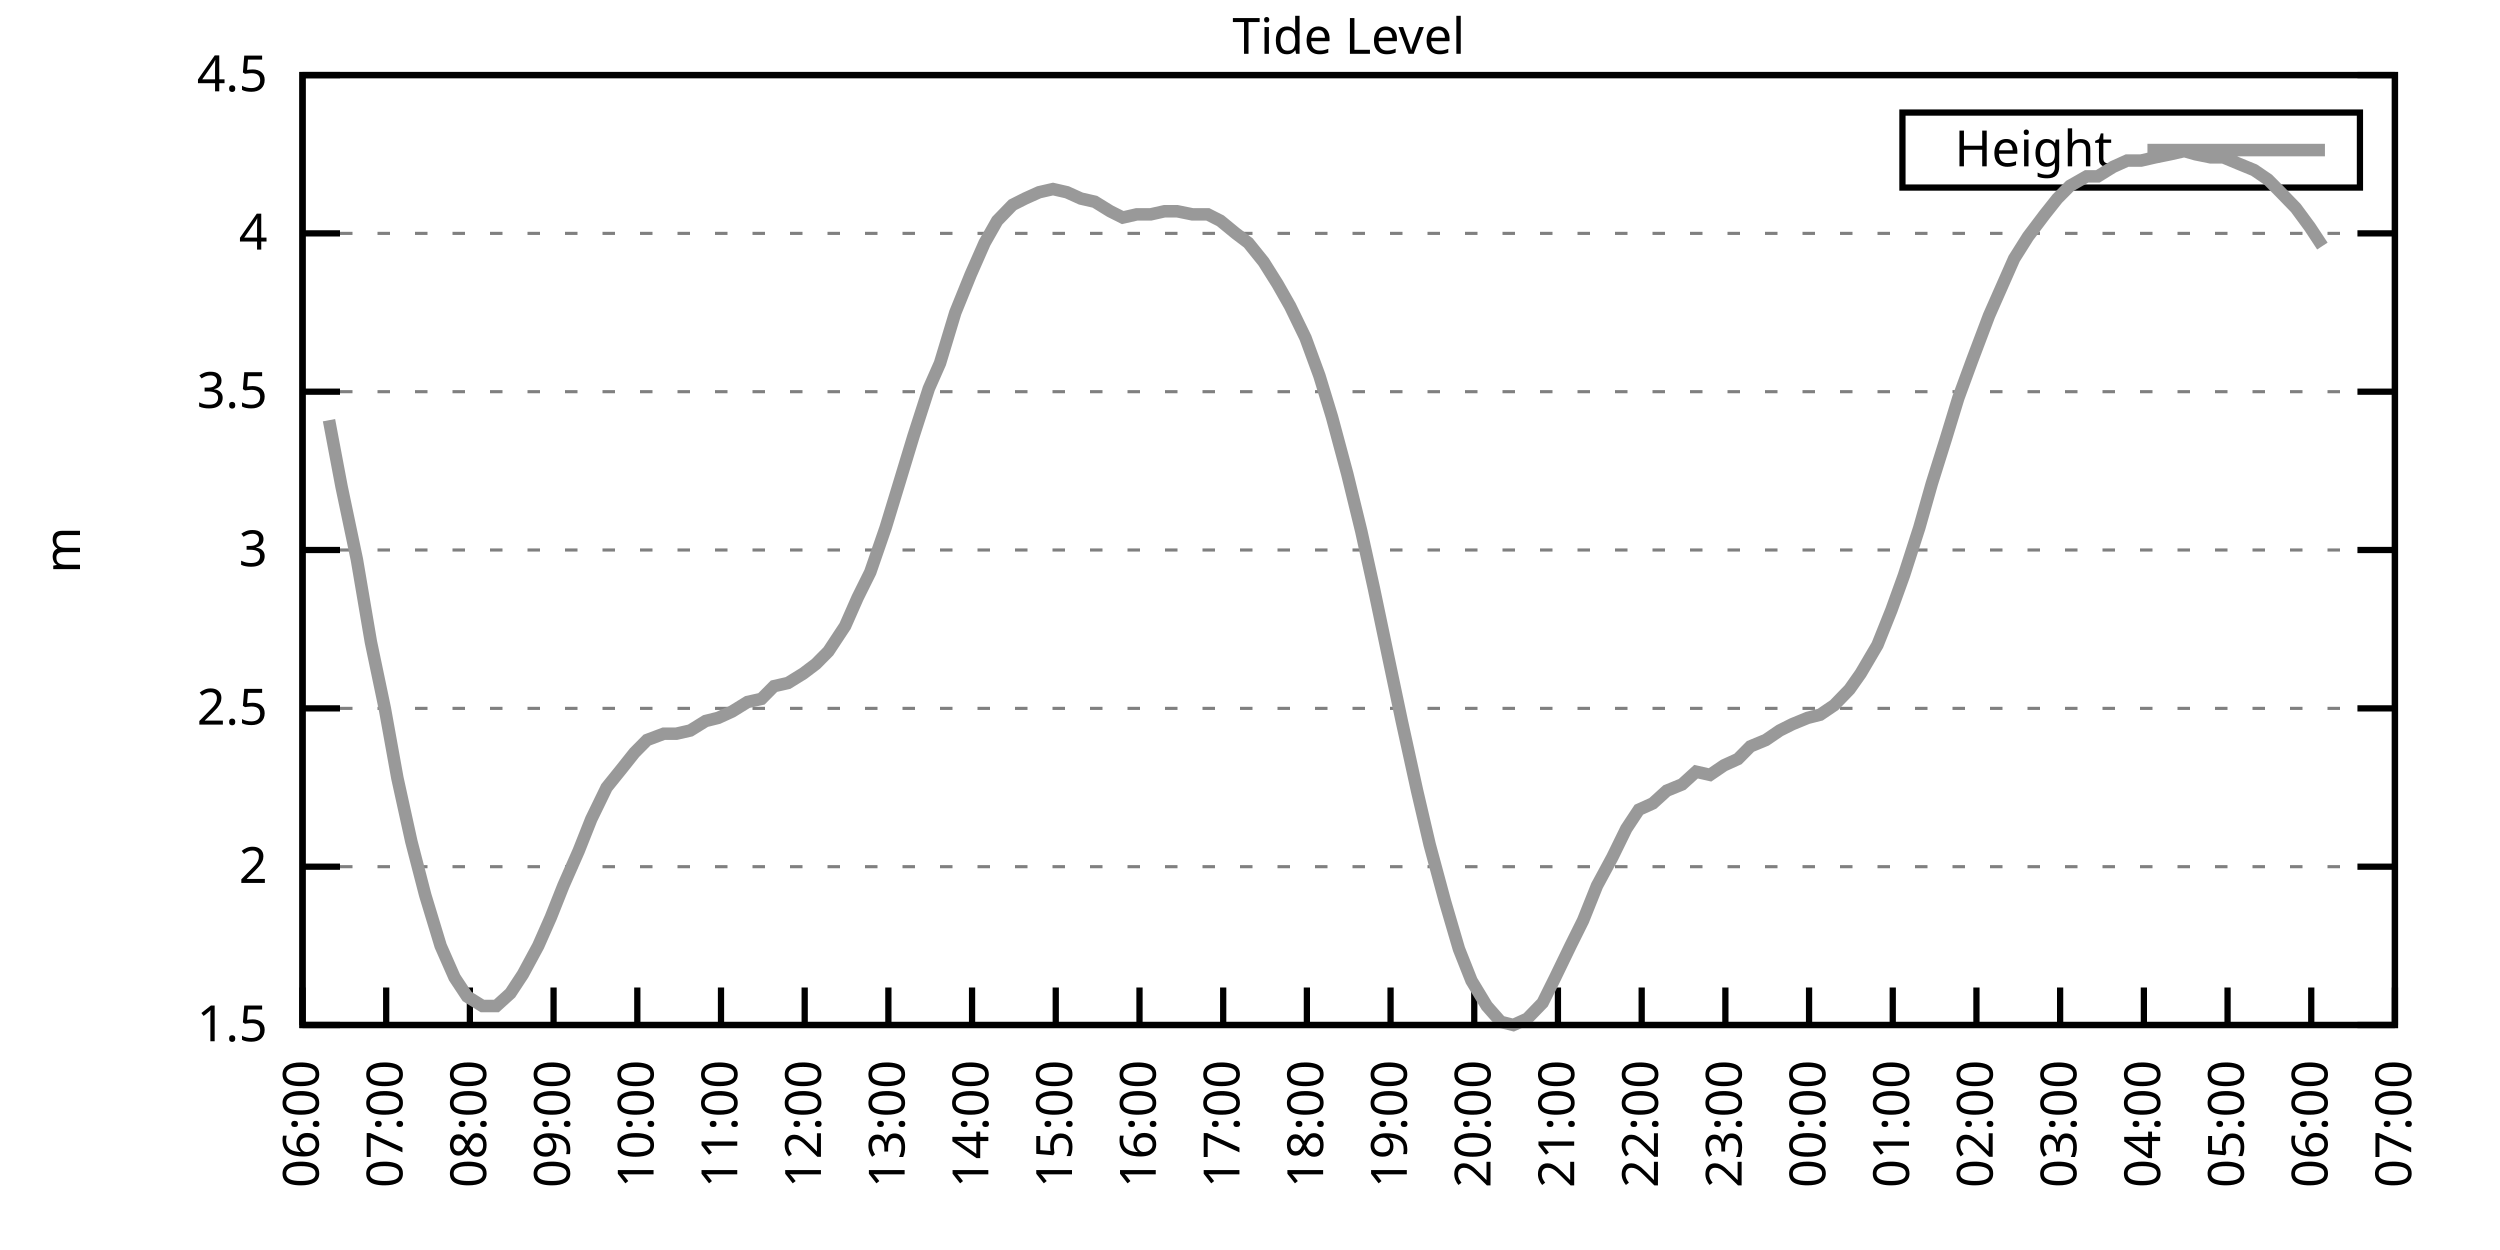
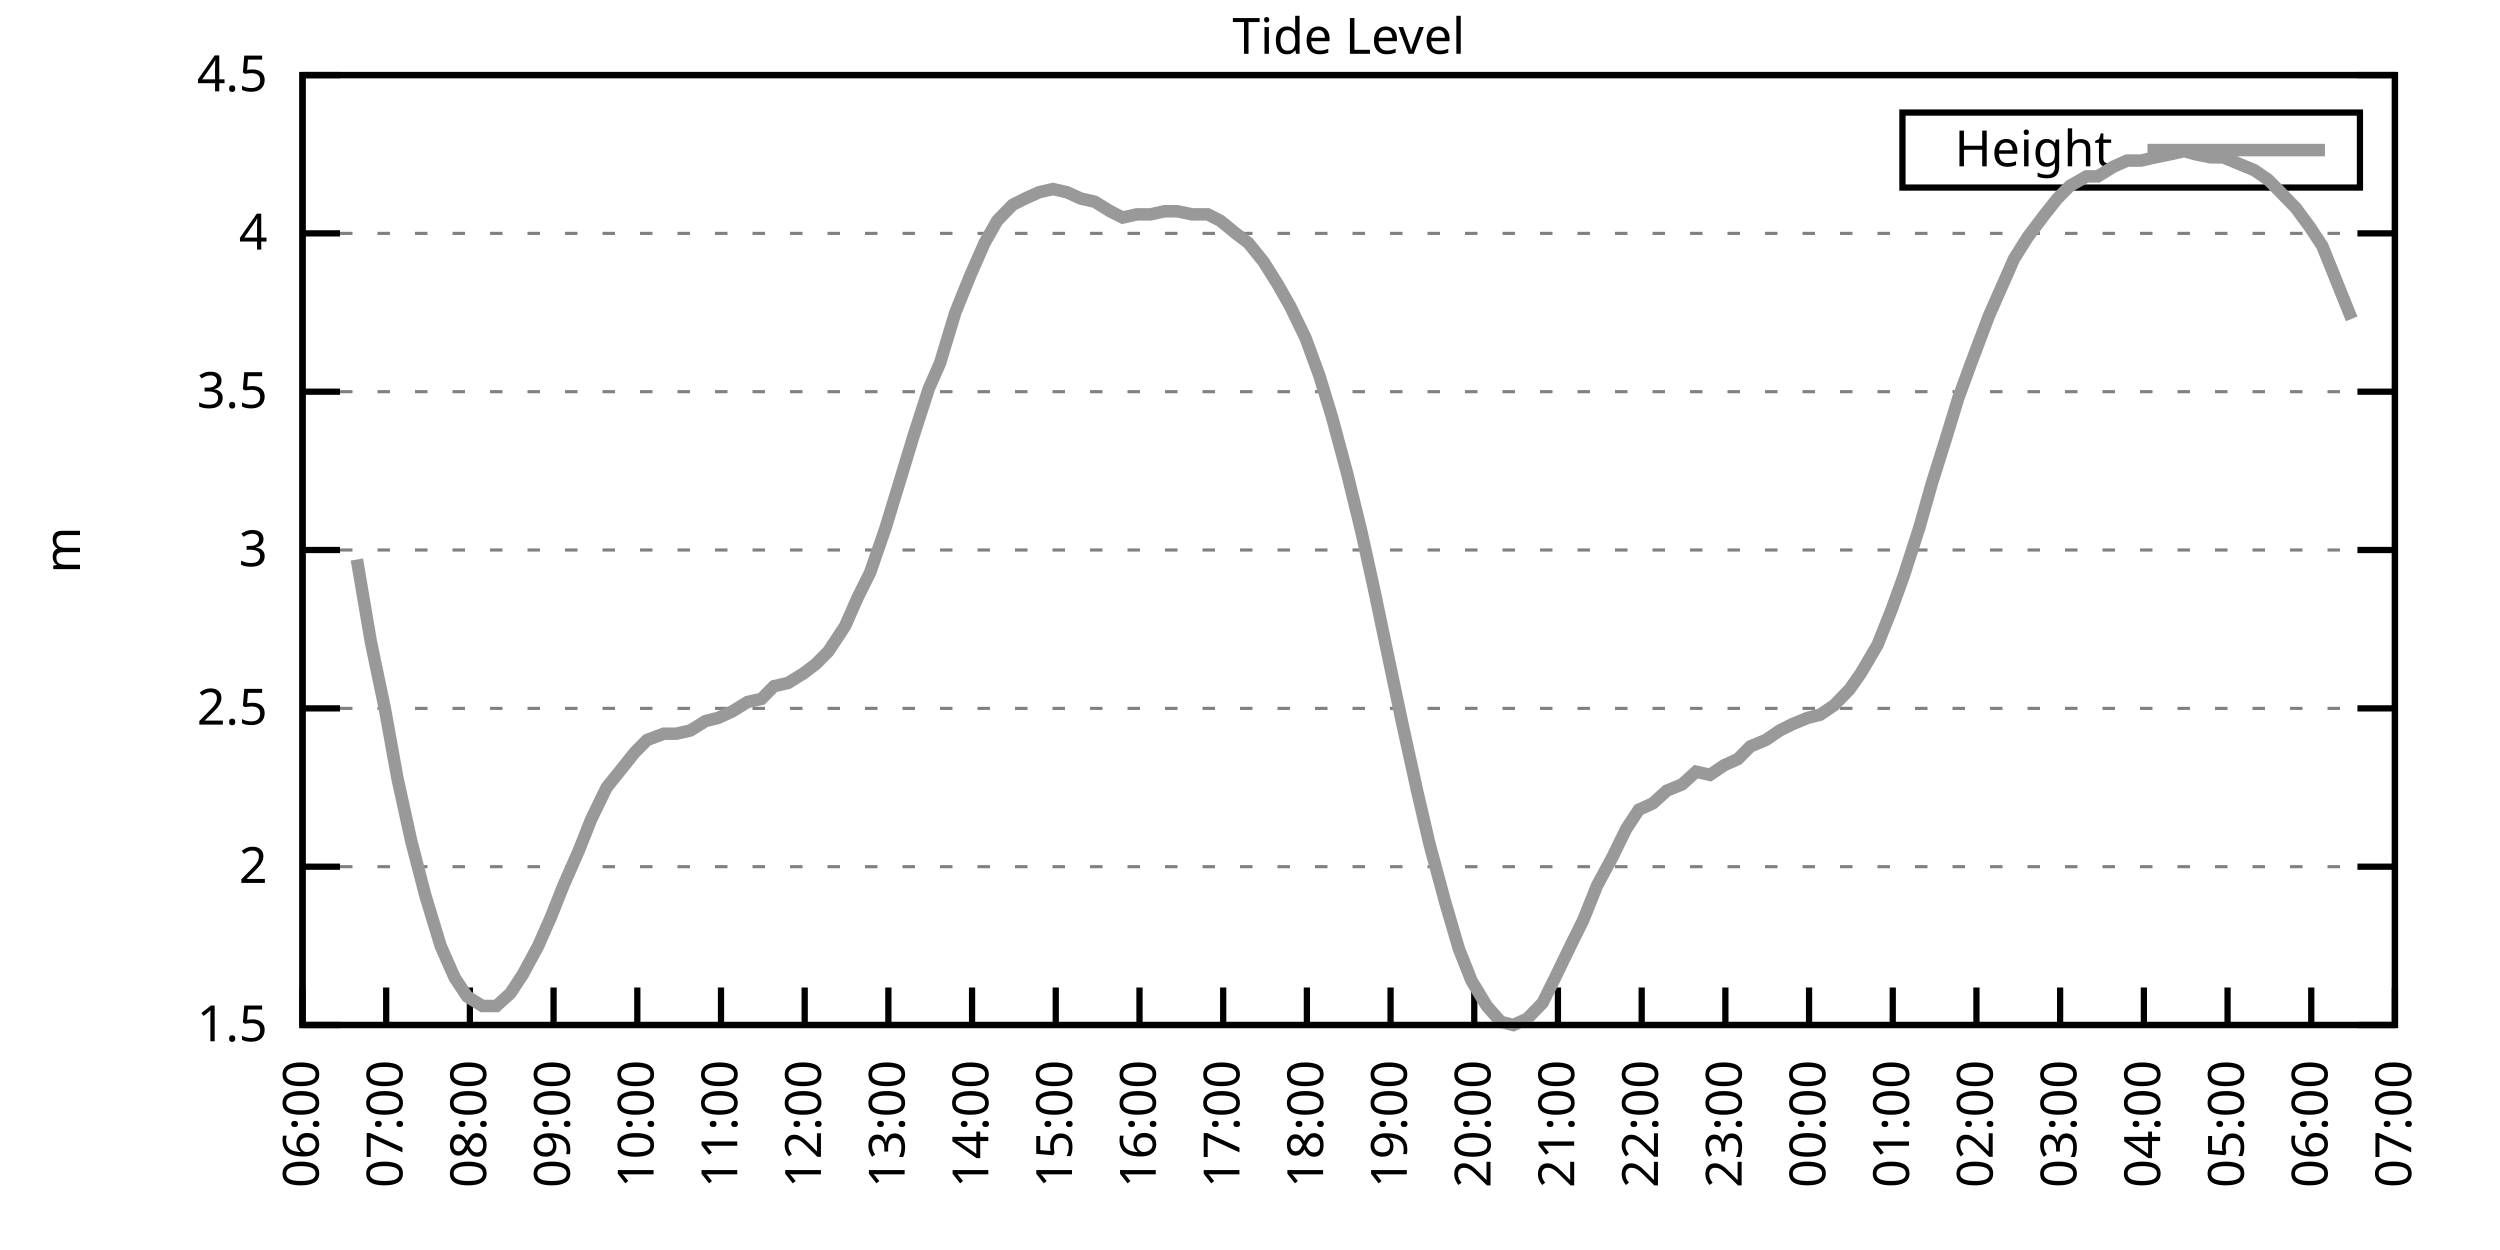
<svg xmlns="http://www.w3.org/2000/svg" xmlns:xlink="http://www.w3.org/1999/xlink" width="400" height="200" viewBox="0 0 400 200">
  <g id="gnuplot_canvas">
    <rect x="0" y="0" width="400" height="200" fill="none" />
    <defs>
      <circle id="gpDot" r="0.5" stroke-width="0.5" stroke="currentColor" />
      <path id="gpPt0" stroke-width="0.333" stroke="currentColor" d="M-1,0 h2 M0,-1 v2" />
      <path id="gpPt1" stroke-width="0.333" stroke="currentColor" d="M-1,-1 L1,1 M1,-1 L-1,1" />
      <path id="gpPt2" stroke-width="0.333" stroke="currentColor" d="M-1,0 L1,0 M0,-1 L0,1 M-1,-1 L1,1 M-1,1 L1,-1" />
      <rect id="gpPt3" stroke-width="0.333" stroke="currentColor" x="-1" y="-1" width="2" height="2" />
      <rect id="gpPt4" stroke-width="0.333" stroke="currentColor" fill="currentColor" x="-1" y="-1" width="2" height="2" />
      <circle id="gpPt5" stroke-width="0.333" stroke="currentColor" cx="0" cy="0" r="1" />
      <use xlink:href="#gpPt5" id="gpPt6" fill="currentColor" stroke="none" />
      <path id="gpPt7" stroke-width="0.333" stroke="currentColor" d="M0,-1.33 L-1.33,0.67 L1.33,0.67 z" />
      <use xlink:href="#gpPt7" id="gpPt8" fill="currentColor" stroke="none" />
      <use xlink:href="#gpPt7" id="gpPt9" stroke="currentColor" transform="rotate(180)" />
      <use xlink:href="#gpPt9" id="gpPt10" fill="currentColor" stroke="none" />
      <use xlink:href="#gpPt3" id="gpPt11" stroke="currentColor" transform="rotate(45)" />
      <use xlink:href="#gpPt11" id="gpPt12" fill="currentColor" stroke="none" />
      <path id="gpPt13" stroke-width="0.333" stroke="currentColor" d="M0,1.330 L1.265,0.411 L0.782,-1.067 L-0.782,-1.076 L-1.265,0.411 z" />
      <use xlink:href="#gpPt13" id="gpPt14" fill="currentColor" stroke="none" />
      <filter id="textbox" filterUnits="objectBoundingBox" x="0" y="0" height="1" width="1">
        <feFlood flood-color="white" flood-opacity="1" result="bgnd" />
        <feComposite in="SourceGraphic" in2="bgnd" operator="atop" />
      </filter>
      <filter id="greybox" filterUnits="objectBoundingBox" x="0" y="0" height="1" width="1">
        <feFlood flood-color="lightgrey" flood-opacity="1" result="grey" />
        <feComposite in="SourceGraphic" in2="grey" operator="atop" />
      </filter>
    </defs>
    <g fill="none" color="white" stroke="currentColor" stroke-width="1.00" stroke-linecap="butt" stroke-linejoin="miter">
</g>
    <g fill="none" color="black" stroke="currentColor" stroke-width="1.00" stroke-linecap="butt" stroke-linejoin="miter">
      <g stroke="none" shape-rendering="crispEdges">
        <polygon fill="rgb(255, 255, 255)" points="48.40,164.00 383.18,164.00 383.18,12.02 48.40,12.02 " />
      </g>
    </g>
    <g fill="none" color="black" stroke="currentColor" stroke-width="1.00" stroke-linecap="butt" stroke-linejoin="miter">
</g>
    <g fill="none" color="black" stroke="black" stroke-width="0.50" stroke-linecap="butt" stroke-linejoin="miter">
</g>
    <g fill="none" color="gray" stroke="currentColor" stroke-width="0.50" stroke-linecap="butt" stroke-linejoin="miter">
      <path stroke="gray" stroke-dasharray="2,4" class="gridline" d="M48.40,164.00 L383.19,164.00  " />
    </g>
    <g fill="none" color="gray" stroke="gray" stroke-width="1.00" stroke-linecap="butt" stroke-linejoin="miter">
</g>
    <g fill="none" color="black" stroke="currentColor" stroke-width="1.00" stroke-linecap="butt" stroke-linejoin="miter">
      <path stroke="black" d="M48.40,164.00 L54.40,164.00 M383.19,164.00 L377.19,164.00  " />
      <g transform="translate(42.80,166.60)" stroke="none" fill="black" font-family="Sans" font-size="8.00" text-anchor="end">
        <text>
          <tspan font-family="Sans"> 1.5</tspan>
        </text>
      </g>
    </g>
    <g fill="none" color="black" stroke="currentColor" stroke-width="1.00" stroke-linecap="butt" stroke-linejoin="miter">
</g>
    <g fill="none" color="black" stroke="black" stroke-width="0.50" stroke-linecap="butt" stroke-linejoin="miter">
</g>
    <g fill="none" color="gray" stroke="currentColor" stroke-width="0.50" stroke-linecap="butt" stroke-linejoin="miter">
      <path stroke="gray" stroke-dasharray="2,4" class="gridline" d="M48.40,138.67 L383.19,138.67  " />
    </g>
    <g fill="none" color="gray" stroke="gray" stroke-width="1.00" stroke-linecap="butt" stroke-linejoin="miter">
</g>
    <g fill="none" color="black" stroke="currentColor" stroke-width="1.00" stroke-linecap="butt" stroke-linejoin="miter">
      <path stroke="black" d="M48.40,138.67 L54.40,138.67 M383.19,138.67 L377.19,138.67  " />
      <g transform="translate(42.80,141.27)" stroke="none" fill="black" font-family="Sans" font-size="8.00" text-anchor="end">
        <text>
          <tspan font-family="Sans"> 2</tspan>
        </text>
      </g>
    </g>
    <g fill="none" color="black" stroke="currentColor" stroke-width="1.00" stroke-linecap="butt" stroke-linejoin="miter">
</g>
    <g fill="none" color="black" stroke="black" stroke-width="0.50" stroke-linecap="butt" stroke-linejoin="miter">
</g>
    <g fill="none" color="gray" stroke="currentColor" stroke-width="0.50" stroke-linecap="butt" stroke-linejoin="miter">
      <path stroke="gray" stroke-dasharray="2,4" class="gridline" d="M48.40,113.34 L383.19,113.34  " />
    </g>
    <g fill="none" color="gray" stroke="gray" stroke-width="1.00" stroke-linecap="butt" stroke-linejoin="miter">
</g>
    <g fill="none" color="black" stroke="currentColor" stroke-width="1.00" stroke-linecap="butt" stroke-linejoin="miter">
      <path stroke="black" d="M48.40,113.34 L54.40,113.34 M383.19,113.34 L377.19,113.34  " />
      <g transform="translate(42.80,115.94)" stroke="none" fill="black" font-family="Sans" font-size="8.00" text-anchor="end">
        <text>
          <tspan font-family="Sans"> 2.5</tspan>
        </text>
      </g>
    </g>
    <g fill="none" color="black" stroke="currentColor" stroke-width="1.00" stroke-linecap="butt" stroke-linejoin="miter">
</g>
    <g fill="none" color="black" stroke="black" stroke-width="0.50" stroke-linecap="butt" stroke-linejoin="miter">
</g>
    <g fill="none" color="gray" stroke="currentColor" stroke-width="0.50" stroke-linecap="butt" stroke-linejoin="miter">
      <path stroke="gray" stroke-dasharray="2,4" class="gridline" d="M48.40,88.00 L383.19,88.00  " />
    </g>
    <g fill="none" color="gray" stroke="gray" stroke-width="1.00" stroke-linecap="butt" stroke-linejoin="miter">
</g>
    <g fill="none" color="black" stroke="currentColor" stroke-width="1.00" stroke-linecap="butt" stroke-linejoin="miter">
      <path stroke="black" d="M48.40,88.00 L54.40,88.00 M383.19,88.00 L377.19,88.00  " />
      <g transform="translate(42.80,90.60)" stroke="none" fill="black" font-family="Sans" font-size="8.00" text-anchor="end">
        <text>
          <tspan font-family="Sans"> 3</tspan>
        </text>
      </g>
    </g>
    <g fill="none" color="black" stroke="currentColor" stroke-width="1.00" stroke-linecap="butt" stroke-linejoin="miter">
</g>
    <g fill="none" color="black" stroke="black" stroke-width="0.50" stroke-linecap="butt" stroke-linejoin="miter">
</g>
    <g fill="none" color="gray" stroke="currentColor" stroke-width="0.50" stroke-linecap="butt" stroke-linejoin="miter">
      <path stroke="gray" stroke-dasharray="2,4" class="gridline" d="M48.40,62.67 L383.19,62.67  " />
    </g>
    <g fill="none" color="gray" stroke="gray" stroke-width="1.00" stroke-linecap="butt" stroke-linejoin="miter">
</g>
    <g fill="none" color="black" stroke="currentColor" stroke-width="1.00" stroke-linecap="butt" stroke-linejoin="miter">
      <path stroke="black" d="M48.40,62.67 L54.40,62.67 M383.19,62.67 L377.19,62.67  " />
      <g transform="translate(42.80,65.27)" stroke="none" fill="black" font-family="Sans" font-size="8.00" text-anchor="end">
        <text>
          <tspan font-family="Sans"> 3.5</tspan>
        </text>
      </g>
    </g>
    <g fill="none" color="black" stroke="currentColor" stroke-width="1.00" stroke-linecap="butt" stroke-linejoin="miter">
</g>
    <g fill="none" color="black" stroke="black" stroke-width="0.50" stroke-linecap="butt" stroke-linejoin="miter">
</g>
    <g fill="none" color="gray" stroke="currentColor" stroke-width="0.50" stroke-linecap="butt" stroke-linejoin="miter">
      <path stroke="gray" stroke-dasharray="2,4" class="gridline" d="M48.40,37.34 L383.19,37.34  " />
    </g>
    <g fill="none" color="gray" stroke="gray" stroke-width="1.00" stroke-linecap="butt" stroke-linejoin="miter">
</g>
    <g fill="none" color="black" stroke="currentColor" stroke-width="1.00" stroke-linecap="butt" stroke-linejoin="miter">
      <path stroke="black" d="M48.40,37.34 L54.40,37.34 M383.19,37.34 L377.19,37.34  " />
      <g transform="translate(42.80,39.94)" stroke="none" fill="black" font-family="Sans" font-size="8.00" text-anchor="end">
        <text>
          <tspan font-family="Sans"> 4</tspan>
        </text>
      </g>
    </g>
    <g fill="none" color="black" stroke="currentColor" stroke-width="1.00" stroke-linecap="butt" stroke-linejoin="miter">
</g>
    <g fill="none" color="black" stroke="black" stroke-width="0.50" stroke-linecap="butt" stroke-linejoin="miter">
</g>
    <g fill="none" color="gray" stroke="currentColor" stroke-width="0.50" stroke-linecap="butt" stroke-linejoin="miter">
      <path stroke="gray" stroke-dasharray="2,4" class="gridline" d="M48.40,12.01 L383.19,12.01  " />
    </g>
    <g fill="none" color="gray" stroke="gray" stroke-width="1.00" stroke-linecap="butt" stroke-linejoin="miter">
</g>
    <g fill="none" color="black" stroke="currentColor" stroke-width="1.00" stroke-linecap="butt" stroke-linejoin="miter">
      <path stroke="black" d="M48.40,12.01 L54.40,12.01 M383.19,12.01 L377.19,12.01  " />
      <g transform="translate(42.80,14.61)" stroke="none" fill="black" font-family="Sans" font-size="8.00" text-anchor="end">
        <text>
          <tspan font-family="Sans"> 4.5</tspan>
        </text>
      </g>
    </g>
    <g fill="none" color="black" stroke="currentColor" stroke-width="1.00" stroke-linecap="butt" stroke-linejoin="miter">
      <path stroke="black" d="M48.40,164.00 L48.40,158.00  " />
      <g transform="translate(51.00,169.60) rotate(270.00)" stroke="none" fill="black" font-family="Sans" font-size="8.00" text-anchor="end">
        <text>
          <tspan font-family="Sans">06:00</tspan>
        </text>
      </g>
    </g>
    <g fill="none" color="black" stroke="currentColor" stroke-width="1.00" stroke-linecap="butt" stroke-linejoin="miter">
      <path stroke="black" d="M61.79,164.00 L61.79,158.00  " />
      <g transform="translate(64.39,169.60) rotate(270.00)" stroke="none" fill="black" font-family="Sans" font-size="8.00" text-anchor="end">
        <text>
          <tspan font-family="Sans">07:00</tspan>
        </text>
      </g>
    </g>
    <g fill="none" color="black" stroke="currentColor" stroke-width="1.00" stroke-linecap="butt" stroke-linejoin="miter">
      <path stroke="black" d="M75.18,164.00 L75.18,158.00  " />
      <g transform="translate(77.78,169.60) rotate(270.00)" stroke="none" fill="black" font-family="Sans" font-size="8.00" text-anchor="end">
        <text>
          <tspan font-family="Sans">08:00</tspan>
        </text>
      </g>
    </g>
    <g fill="none" color="black" stroke="currentColor" stroke-width="1.00" stroke-linecap="butt" stroke-linejoin="miter">
      <path stroke="black" d="M88.57,164.00 L88.57,158.00  " />
      <g transform="translate(91.17,169.60) rotate(270.00)" stroke="none" fill="black" font-family="Sans" font-size="8.00" text-anchor="end">
        <text>
          <tspan font-family="Sans">09:00</tspan>
        </text>
      </g>
    </g>
    <g fill="none" color="black" stroke="currentColor" stroke-width="1.00" stroke-linecap="butt" stroke-linejoin="miter">
      <path stroke="black" d="M101.97,164.00 L101.97,158.00  " />
      <g transform="translate(104.57,169.60) rotate(270.00)" stroke="none" fill="black" font-family="Sans" font-size="8.00" text-anchor="end">
        <text>
          <tspan font-family="Sans">10:00</tspan>
        </text>
      </g>
    </g>
    <g fill="none" color="black" stroke="currentColor" stroke-width="1.00" stroke-linecap="butt" stroke-linejoin="miter">
      <path stroke="black" d="M115.36,164.00 L115.36,158.00  " />
      <g transform="translate(117.96,169.60) rotate(270.00)" stroke="none" fill="black" font-family="Sans" font-size="8.00" text-anchor="end">
        <text>
          <tspan font-family="Sans">11:00</tspan>
        </text>
      </g>
    </g>
    <g fill="none" color="black" stroke="currentColor" stroke-width="1.00" stroke-linecap="butt" stroke-linejoin="miter">
      <path stroke="black" d="M128.75,164.00 L128.75,158.00  " />
      <g transform="translate(131.35,169.60) rotate(270.00)" stroke="none" fill="black" font-family="Sans" font-size="8.00" text-anchor="end">
        <text>
          <tspan font-family="Sans">12:00</tspan>
        </text>
      </g>
    </g>
    <g fill="none" color="black" stroke="currentColor" stroke-width="1.00" stroke-linecap="butt" stroke-linejoin="miter">
      <path stroke="black" d="M142.14,164.00 L142.14,158.00  " />
      <g transform="translate(144.74,169.60) rotate(270.00)" stroke="none" fill="black" font-family="Sans" font-size="8.00" text-anchor="end">
        <text>
          <tspan font-family="Sans">13:00</tspan>
        </text>
      </g>
    </g>
    <g fill="none" color="black" stroke="currentColor" stroke-width="1.00" stroke-linecap="butt" stroke-linejoin="miter">
      <path stroke="black" d="M155.53,164.00 L155.53,158.00  " />
      <g transform="translate(158.13,169.60) rotate(270.00)" stroke="none" fill="black" font-family="Sans" font-size="8.00" text-anchor="end">
        <text>
          <tspan font-family="Sans">14:00</tspan>
        </text>
      </g>
    </g>
    <g fill="none" color="black" stroke="currentColor" stroke-width="1.00" stroke-linecap="butt" stroke-linejoin="miter">
      <path stroke="black" d="M168.92,164.00 L168.92,158.00  " />
      <g transform="translate(171.52,169.60) rotate(270.00)" stroke="none" fill="black" font-family="Sans" font-size="8.00" text-anchor="end">
        <text>
          <tspan font-family="Sans">15:00</tspan>
        </text>
      </g>
    </g>
    <g fill="none" color="black" stroke="currentColor" stroke-width="1.00" stroke-linecap="butt" stroke-linejoin="miter">
      <path stroke="black" d="M182.32,164.00 L182.32,158.00  " />
      <g transform="translate(184.92,169.60) rotate(270.00)" stroke="none" fill="black" font-family="Sans" font-size="8.00" text-anchor="end">
        <text>
          <tspan font-family="Sans">16:00</tspan>
        </text>
      </g>
    </g>
    <g fill="none" color="black" stroke="currentColor" stroke-width="1.00" stroke-linecap="butt" stroke-linejoin="miter">
      <path stroke="black" d="M195.71,164.00 L195.71,158.00  " />
      <g transform="translate(198.31,169.60) rotate(270.00)" stroke="none" fill="black" font-family="Sans" font-size="8.00" text-anchor="end">
        <text>
          <tspan font-family="Sans">17:00</tspan>
        </text>
      </g>
    </g>
    <g fill="none" color="black" stroke="currentColor" stroke-width="1.00" stroke-linecap="butt" stroke-linejoin="miter">
      <path stroke="black" d="M209.10,164.00 L209.10,158.00  " />
      <g transform="translate(211.70,169.60) rotate(270.00)" stroke="none" fill="black" font-family="Sans" font-size="8.00" text-anchor="end">
        <text>
          <tspan font-family="Sans">18:00</tspan>
        </text>
      </g>
    </g>
    <g fill="none" color="black" stroke="currentColor" stroke-width="1.00" stroke-linecap="butt" stroke-linejoin="miter">
      <path stroke="black" d="M222.49,164.00 L222.49,158.00  " />
      <g transform="translate(225.09,169.60) rotate(270.00)" stroke="none" fill="black" font-family="Sans" font-size="8.00" text-anchor="end">
        <text>
          <tspan font-family="Sans">19:00</tspan>
        </text>
      </g>
    </g>
    <g fill="none" color="black" stroke="currentColor" stroke-width="1.00" stroke-linecap="butt" stroke-linejoin="miter">
      <path stroke="black" d="M235.88,164.00 L235.88,158.00  " />
      <g transform="translate(238.48,169.60) rotate(270.00)" stroke="none" fill="black" font-family="Sans" font-size="8.00" text-anchor="end">
        <text>
          <tspan font-family="Sans">20:00</tspan>
        </text>
      </g>
    </g>
    <g fill="none" color="black" stroke="currentColor" stroke-width="1.00" stroke-linecap="butt" stroke-linejoin="miter">
      <path stroke="black" d="M249.27,164.00 L249.27,158.00  " />
      <g transform="translate(251.87,169.60) rotate(270.00)" stroke="none" fill="black" font-family="Sans" font-size="8.00" text-anchor="end">
        <text>
          <tspan font-family="Sans">21:00</tspan>
        </text>
      </g>
    </g>
    <g fill="none" color="black" stroke="currentColor" stroke-width="1.00" stroke-linecap="butt" stroke-linejoin="miter">
      <path stroke="black" d="M262.67,164.00 L262.67,158.00  " />
      <g transform="translate(265.27,169.60) rotate(270.00)" stroke="none" fill="black" font-family="Sans" font-size="8.00" text-anchor="end">
        <text>
          <tspan font-family="Sans">22:00</tspan>
        </text>
      </g>
    </g>
    <g fill="none" color="black" stroke="currentColor" stroke-width="1.00" stroke-linecap="butt" stroke-linejoin="miter">
      <path stroke="black" d="M276.06,164.00 L276.06,158.00  " />
      <g transform="translate(278.66,169.60) rotate(270.00)" stroke="none" fill="black" font-family="Sans" font-size="8.00" text-anchor="end">
        <text>
          <tspan font-family="Sans">23:00</tspan>
        </text>
      </g>
    </g>
    <g fill="none" color="black" stroke="currentColor" stroke-width="1.00" stroke-linecap="butt" stroke-linejoin="miter">
      <path stroke="black" d="M289.45,164.00 L289.45,158.00  " />
      <g transform="translate(292.05,169.60) rotate(270.00)" stroke="none" fill="black" font-family="Sans" font-size="8.00" text-anchor="end">
        <text>
          <tspan font-family="Sans">00:00</tspan>
        </text>
      </g>
    </g>
    <g fill="none" color="black" stroke="currentColor" stroke-width="1.00" stroke-linecap="butt" stroke-linejoin="miter">
      <path stroke="black" d="M302.84,164.00 L302.84,158.00  " />
      <g transform="translate(305.44,169.60) rotate(270.00)" stroke="none" fill="black" font-family="Sans" font-size="8.00" text-anchor="end">
        <text>
          <tspan font-family="Sans">01:00</tspan>
        </text>
      </g>
    </g>
    <g fill="none" color="black" stroke="currentColor" stroke-width="1.00" stroke-linecap="butt" stroke-linejoin="miter">
      <path stroke="black" d="M316.23,164.00 L316.23,158.00  " />
      <g transform="translate(318.83,169.60) rotate(270.00)" stroke="none" fill="black" font-family="Sans" font-size="8.00" text-anchor="end">
        <text>
          <tspan font-family="Sans">02:00</tspan>
        </text>
      </g>
    </g>
    <g fill="none" color="black" stroke="currentColor" stroke-width="1.00" stroke-linecap="butt" stroke-linejoin="miter">
      <path stroke="black" d="M329.62,164.00 L329.62,158.00  " />
      <g transform="translate(332.22,169.60) rotate(270.00)" stroke="none" fill="black" font-family="Sans" font-size="8.00" text-anchor="end">
        <text>
          <tspan font-family="Sans">03:00</tspan>
        </text>
      </g>
    </g>
    <g fill="none" color="black" stroke="currentColor" stroke-width="1.00" stroke-linecap="butt" stroke-linejoin="miter">
      <path stroke="black" d="M343.02,164.00 L343.02,158.00  " />
      <g transform="translate(345.62,169.60) rotate(270.00)" stroke="none" fill="black" font-family="Sans" font-size="8.00" text-anchor="end">
        <text>
          <tspan font-family="Sans">04:00</tspan>
        </text>
      </g>
    </g>
    <g fill="none" color="black" stroke="currentColor" stroke-width="1.00" stroke-linecap="butt" stroke-linejoin="miter">
      <path stroke="black" d="M356.41,164.00 L356.41,158.00  " />
      <g transform="translate(359.01,169.60) rotate(270.00)" stroke="none" fill="black" font-family="Sans" font-size="8.00" text-anchor="end">
        <text>
          <tspan font-family="Sans">05:00</tspan>
        </text>
      </g>
    </g>
    <g fill="none" color="black" stroke="currentColor" stroke-width="1.00" stroke-linecap="butt" stroke-linejoin="miter">
      <path stroke="black" d="M369.80,164.00 L369.80,158.00  " />
      <g transform="translate(372.40,169.60) rotate(270.00)" stroke="none" fill="black" font-family="Sans" font-size="8.00" text-anchor="end">
        <text>
          <tspan font-family="Sans">06:00</tspan>
        </text>
      </g>
    </g>
    <g fill="none" color="black" stroke="currentColor" stroke-width="1.00" stroke-linecap="butt" stroke-linejoin="miter">
      <path stroke="black" d="M383.19,164.00 L383.19,158.00  " />
      <g transform="translate(385.79,169.60) rotate(270.00)" stroke="none" fill="black" font-family="Sans" font-size="8.00" text-anchor="end">
        <text>
          <tspan font-family="Sans">07:00</tspan>
        </text>
      </g>
    </g>
    <g fill="none" color="black" stroke="currentColor" stroke-width="1.00" stroke-linecap="butt" stroke-linejoin="miter">
</g>
    <g fill="none" color="black" stroke="currentColor" stroke-width="1.00" stroke-linecap="butt" stroke-linejoin="miter">
      <path stroke="black" d="M48.40,12.01 L48.40,164.00 L383.19,164.00 L383.19,12.01 L48.40,12.01 Z  " />
    </g>
    <g fill="none" color="black" stroke="currentColor" stroke-width="1.00" stroke-linecap="butt" stroke-linejoin="miter">
</g>
    <g fill="none" color="black" stroke="currentColor" stroke-width="1.00" stroke-linecap="butt" stroke-linejoin="miter">
      <path stroke="black" d="M304.39,30.01 L304.39,18.01 L377.59,18.01 L377.59,30.01 L304.39,30.01 Z  " />
    </g>
    <g id="Tide_level_plot_1">
      <g fill="none" color="white" stroke="black" stroke-width="2.00" stroke-linecap="butt" stroke-linejoin="miter">
</g>
      <g fill="none" color="black" stroke="currentColor" stroke-width="2.00" stroke-linecap="butt" stroke-linejoin="miter">
        <g transform="translate(337.99,26.61)" stroke="none" fill="black" font-family="Sans" font-size="8.00" text-anchor="end">
          <text>
            <tspan font-family="Sans">Height</tspan>
          </text>
        </g>
      </g>
      <g fill="none" color="black" stroke="currentColor" stroke-width="2.00" stroke-linecap="butt" stroke-linejoin="miter">
-         <path stroke="rgb(153, 153, 153)" d="M343.59,24.01 L371.99,24.01 M52.64,67.23 L54.65,77.87 L57.10,89.52 L59.34,102.70 L61.57,113.34 L63.58,124.48   L65.81,134.62 L68.04,143.23 L70.50,151.33 L72.73,156.40 L74.74,159.44 L77.19,160.96 L79.42,160.96 L81.66,158.93   L83.66,155.89 L86.12,151.33 L88.13,146.77 L90.14,141.71 L92.59,136.14 L94.60,131.07 L97.06,126.00 L99.51,122.96   L101.52,120.43 L103.53,118.40 L106.21,117.39 L108.22,117.39 L110.45,116.88 L112.90,115.36 L114.91,114.86 L117.14,113.84   L119.60,112.32 L121.83,111.82 L123.84,109.79 L126.07,109.28 L128.53,107.76 L130.54,106.24 L132.54,104.22 L135.22,100.16   L137.23,95.60 L139.24,91.55 L141.69,84.46 L143.70,77.87 L146.16,69.77 L148.61,62.17 L150.40,58.11 L152.85,50.01   L155.31,43.93 L157.54,38.86 L159.55,35.32 L162.01,32.78 L164.01,31.77 L166.25,30.76 L168.48,30.25 L170.71,30.76   L172.94,31.77 L175.17,32.28 L177.63,33.80 L179.64,34.81 L181.87,34.30 L184.10,34.30 L186.33,33.80 L188.34,33.80   L190.80,34.30 L193.25,34.30 L195.26,35.32 L197.72,37.34 L199.73,38.86 L202.18,41.90 L204.41,45.45 L206.42,48.99   L208.88,54.06 L211.11,60.14 L213.12,66.73 L215.57,75.85 L217.80,84.97 L219.81,94.08 L222.04,104.72 L224.28,115.36   L226.73,126.51 L228.74,135.12 L231.20,144.24 L233.43,151.84 L235.44,156.91 L237.89,160.96 L240.12,163.49 L242.13,164.00   L244.36,162.99 L246.82,160.45 L248.83,156.40 L251.28,151.33 L253.29,147.28 L255.52,141.71 L257.98,137.15 L260.21,132.59   L262.22,129.55 L264.45,128.54 L266.68,126.51 L269.14,125.50 L271.37,123.47 L273.60,123.98 L275.83,122.46 L278.07,121.44   L280.07,119.42 L282.53,118.40 L284.76,116.88 L286.77,115.87 L289.23,114.86 L291.23,114.35 L293.47,112.83 L295.92,110.30   L297.71,107.76 L300.39,103.20 L302.62,97.63 L304.63,92.06 L307.08,84.46 L309.09,77.37 L311.32,70.27 L313.33,63.69   L315.56,57.61 L318.24,50.51 L320.25,45.95 L322.26,41.39 L324.49,37.85 L327.17,34.30 L329.18,31.77 L331.19,29.74   L333.86,28.22 L335.65,28.22 L338.10,26.70 L340.34,25.69 L342.57,25.69 L344.80,25.18 L347.26,24.68 L349.49,24.17   L351.27,24.68 L353.73,25.18 L355.74,25.18 L358.19,26.20 L360.65,27.21 L362.88,28.73 L364.89,30.76 L367.34,33.29   L369.58,36.33 L371.58,39.37  " />
+         <path stroke="rgb(153, 153, 153)" d="M343.59,24.01 L371.99,24.01 M57.10,89.52 L59.34,102.70 L61.57,113.34 L63.58,124.48 L65.81,134.62 L68.04,143.23   L70.50,151.33 L72.73,156.40 L74.74,159.44 L77.19,160.96 L79.42,160.96 L81.66,158.93 L83.66,155.89 L86.12,151.33   L88.13,146.77 L90.14,141.71 L92.59,136.14 L94.60,131.07 L97.06,126.00 L99.51,122.96 L101.52,120.43 L103.53,118.40   L106.21,117.39 L108.22,117.39 L110.45,116.88 L112.90,115.36 L114.91,114.86 L117.14,113.84 L119.60,112.32 L121.83,111.82   L123.84,109.79 L126.07,109.28 L128.53,107.76 L130.54,106.24 L132.54,104.22 L135.22,100.16 L137.23,95.60 L139.24,91.55   L141.69,84.46 L143.70,77.87 L146.16,69.77 L148.61,62.17 L150.40,58.11 L152.85,50.01 L155.31,43.93 L157.54,38.86   L159.55,35.32 L162.01,32.78 L164.01,31.77 L166.25,30.76 L168.48,30.25 L170.71,30.76 L172.94,31.77 L175.17,32.28   L177.63,33.80 L179.64,34.81 L181.87,34.30 L184.10,34.30 L186.33,33.80 L188.34,33.80 L190.80,34.30 L193.25,34.30   L195.26,35.32 L197.72,37.34 L199.73,38.86 L202.18,41.90 L204.41,45.45 L206.42,48.99 L208.88,54.06 L211.11,60.14   L213.12,66.73 L215.57,75.85 L217.80,84.97 L219.81,94.08 L222.04,104.72 L224.28,115.36 L226.73,126.51 L228.74,135.12   L231.20,144.24 L233.43,151.84 L235.44,156.91 L237.89,160.96 L240.12,163.49 L242.13,164.00 L244.36,162.99 L246.82,160.45   L248.83,156.40 L251.28,151.33 L253.29,147.28 L255.52,141.71 L257.98,137.15 L260.21,132.59 L262.22,129.55 L264.45,128.54   L266.68,126.51 L269.14,125.50 L271.37,123.47 L273.60,123.98 L275.83,122.46 L278.07,121.44 L280.07,119.42 L282.53,118.40   L284.76,116.88 L286.77,115.87 L289.23,114.86 L291.23,114.35 L293.47,112.83 L295.92,110.30 L297.71,107.76 L300.39,103.20   L302.62,97.63 L304.63,92.06 L307.08,84.46 L309.09,77.37 L311.32,70.27 L313.33,63.69 L315.56,57.61 L318.24,50.51   L320.25,45.95 L322.26,41.39 L324.49,37.85 L327.17,34.30 L329.18,31.77 L331.19,29.74 L333.86,28.22 L335.65,28.22   L338.10,26.70 L340.34,25.69 L342.57,25.69 L344.80,25.18 L347.26,24.68 L349.49,24.17 L351.27,24.68 L353.73,25.18   L355.74,25.18 L358.19,26.20 L360.65,27.21 L362.88,28.73 L364.89,30.76 L367.34,33.29 L369.58,36.33 L371.58,39.37   L373.82,44.94 L376.27,51.02  " />
      </g>
    </g>
    <g fill="none" color="black" stroke="currentColor" stroke-width="2.00" stroke-linecap="butt" stroke-linejoin="miter">
</g>
    <g fill="none" color="black" stroke="black" stroke-width="1.00" stroke-linecap="butt" stroke-linejoin="miter">
</g>
    <g fill="none" color="black" stroke="currentColor" stroke-width="1.00" stroke-linecap="butt" stroke-linejoin="miter">
      <path stroke="black" d="M48.40,12.01 L48.40,164.00 L383.19,164.00 L383.19,12.01 L48.40,12.01 Z  " />
      <g transform="translate(12.80,88.01) rotate(270.00)" stroke="none" fill="black" font-family="Sans" font-size="8.00" text-anchor="middle">
        <text>
          <tspan font-family="Sans">m</tspan>
        </text>
      </g>
    </g>
    <g fill="none" color="black" stroke="currentColor" stroke-width="1.00" stroke-linecap="butt" stroke-linejoin="miter">
</g>
    <g fill="none" color="black" stroke="currentColor" stroke-width="1.00" stroke-linecap="butt" stroke-linejoin="miter">
      <g transform="translate(215.79,8.61)" stroke="none" fill="black" font-family="Sans" font-size="8.00" text-anchor="middle">
        <text>
          <tspan font-family="Sans">Tide Level</tspan>
        </text>
      </g>
    </g>
    <g fill="none" color="black" stroke="currentColor" stroke-width="1.00" stroke-linecap="butt" stroke-linejoin="miter">
</g>
  </g>
</svg>
